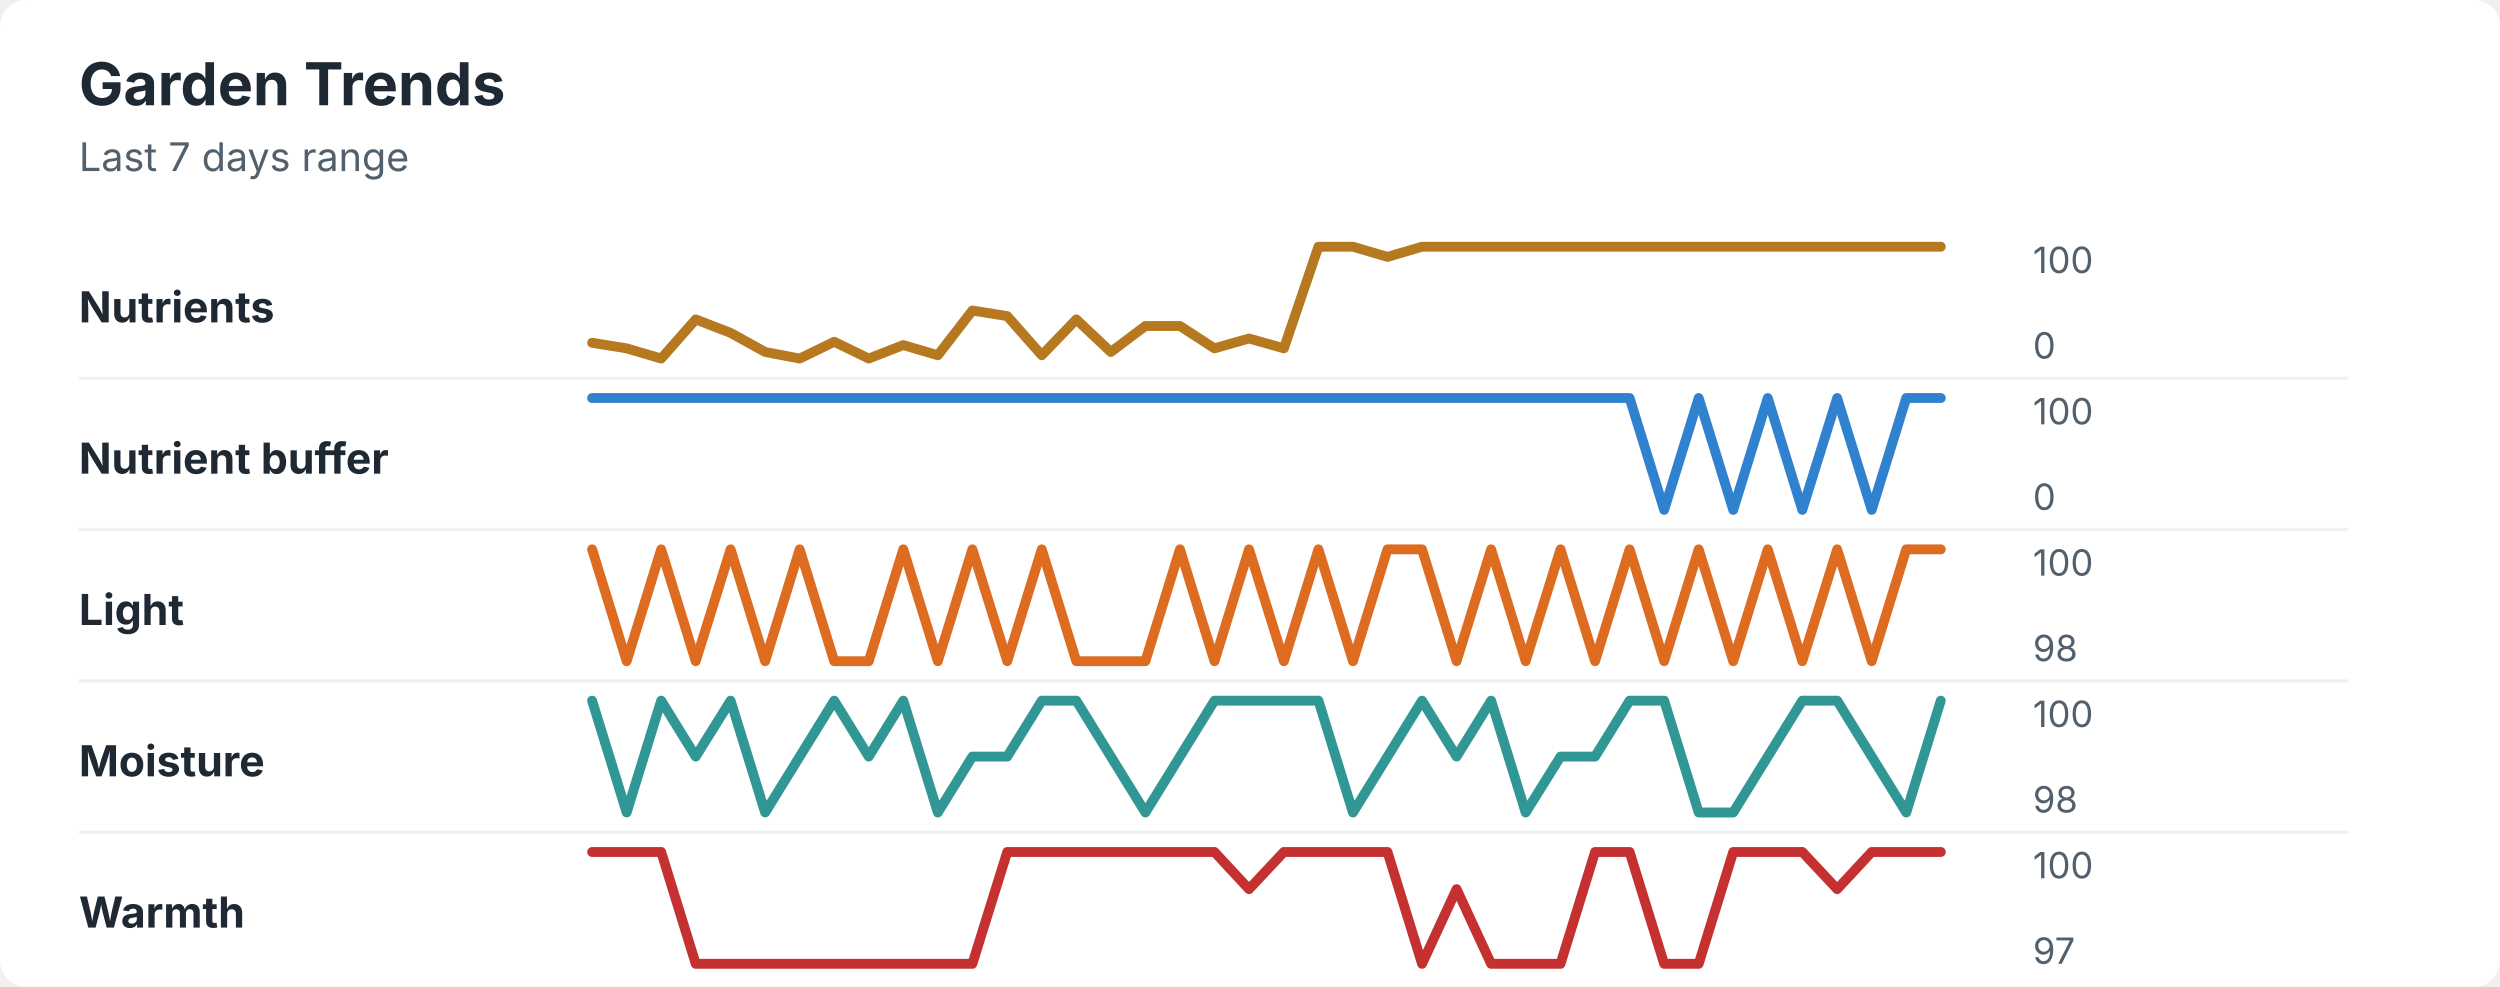
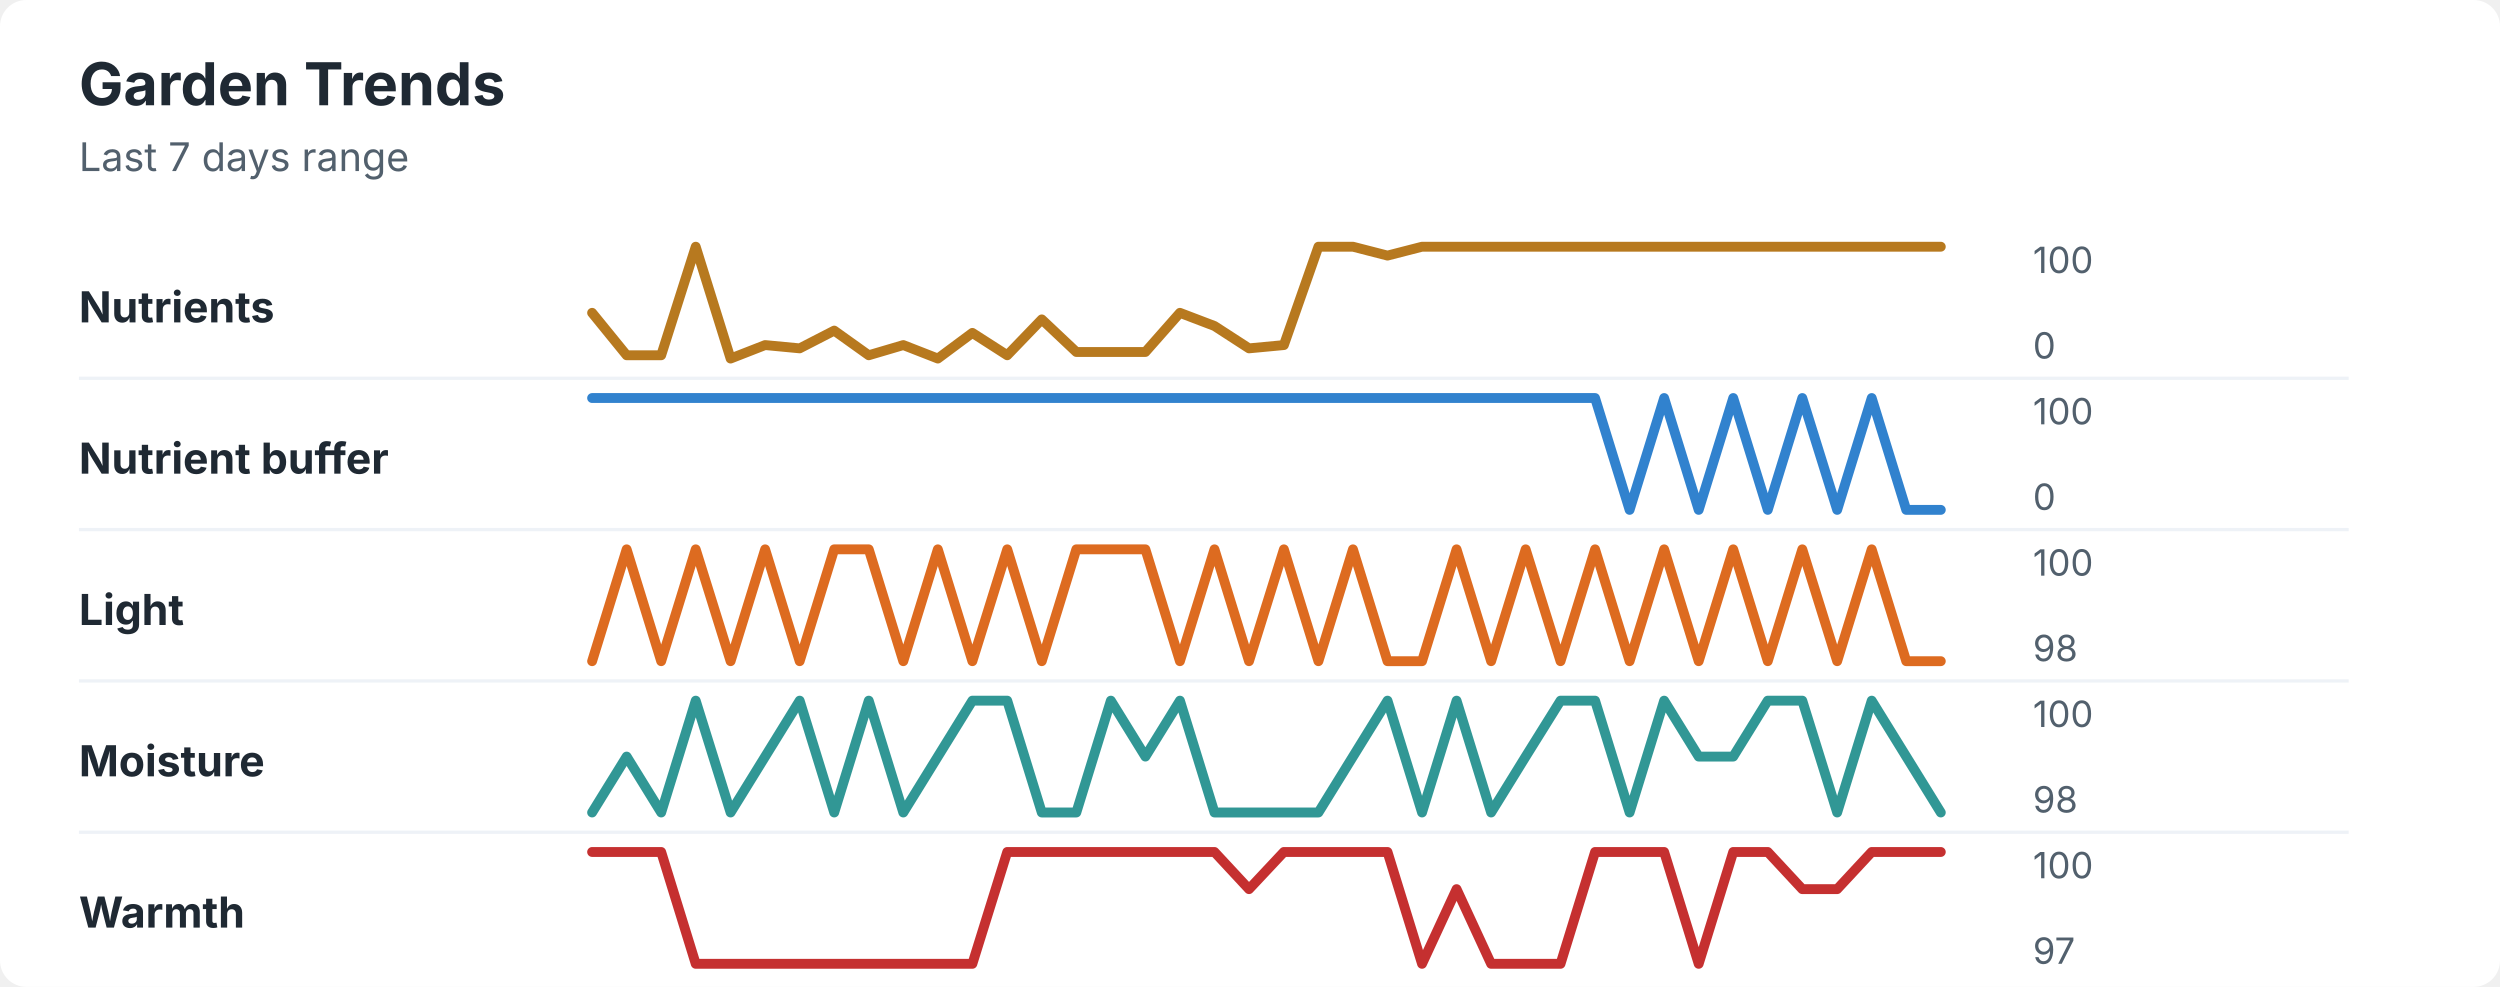
<svg xmlns="http://www.w3.org/2000/svg" width="760" height="300" viewBox="0 0 760 300" role="img" aria-labelledby="title desc">
  <rect width="760" height="300" rx="8" fill="#ffffff" />
  <style>
    text { font-family: -apple-system, BlinkMacSystemFont, "Segoe UI", sans-serif; }
    .title { font-size: 18px; font-weight: 700; fill: #1f2933; }
    .subtitle { font-size: 12px; fill: #52606d; }
    .label { font-size: 13px; font-weight: 650; fill: #1f2933; }
    .axis-value { font-size: 11px; fill: #52606d; }
    .separator { stroke: #eef2f7; stroke-width: 1; }
  </style>
  <text x="24" y="32" class="title">Garden Trends</text>
  <text x="24" y="52" class="subtitle">Last 7 days range</text>
  <text x="24" y="98" class="label">Nutrients</text>
-   <polyline points="180.0,104.2 190.5,105.9 201.0,109.0 211.5,97.1 222.1,101.2 232.6,107.0 243.1,109.0 253.6,103.9 264.1,109.0 274.6,104.9 285.1,108.0 295.6,94.4 306.2,96.1 316.7,108.0 327.2,97.1 337.7,107.0 348.2,99.1 358.7,99.1 369.2,105.9 379.7,102.9 390.3,105.9 400.8,75.0 411.3,75.0 421.8,78.1 432.3,75.0 442.8,75.0 453.3,75.0 463.8,75.0 474.4,75.0 484.9,75.0 495.4,75.0 505.9,75.0 516.4,75.0 526.9,75.0 537.4,75.0 547.9,75.0 558.5,75.0 569.0,75.0 579.5,75.0 590.0,75.0 " fill="none" stroke="#b7791f" stroke-width="3" stroke-linecap="round" stroke-linejoin="round" />
+   <polyline points="180.0,95.1 190.5,108.0 201.0,108.0 211.5,75.0 222.1,109.0 232.6,104.9 243.1,105.9 253.6,100.5 264.1,108.0 274.6,104.9 285.1,109.0 295.6,101.2 306.2,108.0 316.7,97.1 327.2,107.0 337.7,107.0 348.2,107.0 358.7,95.1 369.2,99.1 379.7,105.9 390.3,104.9 400.8,75.0 411.3,75.0 421.8,77.7 432.3,75.0 442.8,75.0 453.3,75.0 463.8,75.0 474.4,75.0 484.9,75.0 495.4,75.0 505.9,75.0 516.4,75.0 526.9,75.0 537.4,75.0 547.9,75.0 558.5,75.0 569.0,75.0 579.5,75.0 590.0,75.0 " fill="none" stroke="#b7791f" stroke-width="3" stroke-linecap="round" stroke-linejoin="round" />
  <text x="618" y="83" class="axis-value">100</text>
  <text x="618" y="109" class="axis-value">0</text>
  <line x1="24" y1="115.0" x2="714" y2="115.0" class="separator" />
  <text x="24" y="144" class="label">Nutrient buffer</text>
-   <polyline points="180.0,121.0 190.5,121.0 201.0,121.0 211.5,121.0 222.1,121.0 232.6,121.0 243.1,121.0 253.6,121.0 264.1,121.0 274.6,121.0 285.1,121.0 295.6,121.0 306.2,121.0 316.7,121.0 327.2,121.0 337.7,121.0 348.2,121.0 358.7,121.0 369.2,121.0 379.7,121.0 390.3,121.0 400.8,121.0 411.3,121.0 421.8,121.0 432.3,121.0 442.8,121.0 453.3,121.0 463.8,121.0 474.4,121.0 484.9,121.0 495.4,121.0 505.9,155.0 516.4,121.0 526.9,155.0 537.4,121.0 547.9,155.0 558.5,121.0 569.0,155.0 579.5,121.0 590.0,121.0 " fill="none" stroke="#3182ce" stroke-width="3" stroke-linecap="round" stroke-linejoin="round" />
+   <polyline points="180.0,121.0 190.5,121.0 201.0,121.0 211.5,121.0 222.1,121.0 232.6,121.0 243.1,121.0 253.6,121.0 264.1,121.0 274.6,121.0 285.1,121.0 295.6,121.0 306.2,121.0 316.7,121.0 327.2,121.0 337.7,121.0 348.2,121.0 358.7,121.0 369.2,121.0 379.7,121.0 390.3,121.0 400.8,121.0 411.3,121.0 421.8,121.0 432.3,121.0 442.8,121.0 453.3,121.0 463.8,121.0 474.4,121.0 484.9,121.0 495.4,155.0 505.9,121.0 516.4,155.0 526.9,121.0 537.4,155.0 547.9,121.0 558.5,155.0 569.0,121.0 579.5,155.0 590.0,155.0 " fill="none" stroke="#3182ce" stroke-width="3" stroke-linecap="round" stroke-linejoin="round" />
  <text x="618" y="129" class="axis-value">100</text>
  <text x="618" y="155" class="axis-value">0</text>
  <line x1="24" y1="161.0" x2="714" y2="161.0" class="separator" />
  <text x="24" y="190" class="label">Light</text>
-   <polyline points="180.0,167.0 190.5,201.0 201.0,167.0 211.5,201.0 222.1,167.0 232.6,201.0 243.1,167.0 253.6,201.0 264.1,201.0 274.6,167.0 285.1,201.0 295.6,167.0 306.2,201.0 316.7,167.0 327.2,201.0 337.7,201.0 348.2,201.0 358.7,167.0 369.2,201.0 379.7,167.0 390.3,201.0 400.8,167.0 411.3,201.0 421.8,167.0 432.3,167.0 442.8,201.0 453.3,167.0 463.8,201.0 474.4,167.0 484.9,201.0 495.4,167.0 505.9,201.0 516.4,167.0 526.9,201.0 537.4,167.0 547.9,201.0 558.5,167.0 569.0,201.0 579.5,167.0 590.0,167.0 " fill="none" stroke="#dd6b20" stroke-width="3" stroke-linecap="round" stroke-linejoin="round" />
+   <polyline points="180.0,201.0 190.5,167.0 201.0,201.0 211.5,167.0 222.1,201.0 232.6,167.0 243.1,201.0 253.6,167.0 264.1,167.0 274.6,201.0 285.1,167.0 295.6,201.0 306.2,167.0 316.7,201.0 327.2,167.0 337.7,167.0 348.2,167.0 358.7,201.0 369.2,167.0 379.7,201.0 390.3,167.0 400.8,201.0 411.3,167.0 421.8,201.0 432.3,201.0 442.8,167.0 453.3,201.0 463.8,167.0 474.4,201.0 484.9,167.0 495.4,201.0 505.9,167.0 516.4,201.0 526.9,167.0 537.4,201.0 547.9,167.0 558.5,201.0 569.0,167.0 579.5,201.0 590.0,201.0 " fill="none" stroke="#dd6b20" stroke-width="3" stroke-linecap="round" stroke-linejoin="round" />
  <text x="618" y="175" class="axis-value">100</text>
  <text x="618" y="201" class="axis-value">98</text>
  <line x1="24" y1="207.0" x2="714" y2="207.0" class="separator" />
  <text x="24" y="236" class="label">Moisture</text>
-   <polyline points="180.0,213.0 190.5,247.0 201.0,213.0 211.5,230.0 222.1,213.0 232.6,247.0 243.1,230.0 253.6,213.0 264.1,230.0 274.6,213.0 285.1,247.0 295.6,230.0 306.2,230.0 316.7,213.0 327.2,213.0 337.7,230.0 348.2,247.0 358.7,230.0 369.2,213.0 379.7,213.0 390.3,213.0 400.8,213.0 411.3,247.0 421.8,230.0 432.3,213.0 442.8,230.0 453.3,213.0 463.8,247.0 474.4,230.0 484.9,230.0 495.4,213.0 505.9,213.0 516.4,247.0 526.9,247.0 537.4,230.0 547.9,213.0 558.5,213.0 569.0,230.0 579.5,247.0 590.0,213.0 " fill="none" stroke="#319795" stroke-width="3" stroke-linecap="round" stroke-linejoin="round" />
+   <polyline points="180.0,247.0 190.5,230.0 201.0,247.0 211.5,213.0 222.1,247.0 232.6,230.0 243.1,213.0 253.6,247.0 264.1,213.0 274.6,247.0 285.1,230.0 295.6,213.0 306.2,213.0 316.7,247.0 327.2,247.0 337.7,213.0 348.2,230.0 358.7,213.0 369.2,247.0 379.7,247.0 390.3,247.0 400.8,247.0 411.3,230.0 421.8,213.0 432.3,247.0 442.8,213.0 453.3,247.0 463.8,230.0 474.4,213.0 484.9,213.0 495.4,247.0 505.9,213.0 516.4,230.0 526.9,230.0 537.4,213.0 547.9,213.0 558.5,247.0 569.0,213.0 579.5,230.0 590.0,247.0 " fill="none" stroke="#319795" stroke-width="3" stroke-linecap="round" stroke-linejoin="round" />
  <text x="618" y="221" class="axis-value">100</text>
  <text x="618" y="247" class="axis-value">98</text>
  <line x1="24" y1="253.0" x2="714" y2="253.0" class="separator" />
  <text x="24" y="282" class="label">Warmth</text>
-   <polyline points="180.0,259.0 190.5,259.0 201.0,259.0 211.5,293.0 222.1,293.0 232.6,293.0 243.1,293.0 253.6,293.0 264.1,293.0 274.6,293.0 285.1,293.0 295.6,293.0 306.2,259.0 316.7,259.0 327.2,259.0 337.7,259.0 348.2,259.0 358.7,259.0 369.2,259.0 379.7,270.3 390.3,259.0 400.8,259.0 411.3,259.0 421.8,259.0 432.3,293.0 442.8,270.3 453.3,293.0 463.8,293.0 474.4,293.0 484.9,259.0 495.4,259.0 505.9,293.0 516.4,293.0 526.9,259.0 537.4,259.0 547.9,259.0 558.5,270.3 569.0,259.0 579.5,259.0 590.0,259.0 " fill="none" stroke="#c53030" stroke-width="3" stroke-linecap="round" stroke-linejoin="round" />
+   <polyline points="180.0,259.0 190.5,259.0 201.0,259.0 211.5,293.0 222.1,293.0 232.6,293.0 243.1,293.0 253.6,293.0 264.1,293.0 274.6,293.0 285.1,293.0 295.6,293.0 306.2,259.0 316.7,259.0 327.2,259.0 337.7,259.0 348.2,259.0 358.7,259.0 369.2,259.0 379.7,270.3 390.3,259.0 400.8,259.0 411.3,259.0 421.8,259.0 432.3,293.0 442.8,270.3 453.3,293.0 463.8,293.0 474.4,293.0 484.9,259.0 495.4,259.0 505.9,259.0 516.4,293.0 526.9,259.0 537.4,259.0 547.9,270.3 558.5,270.3 569.0,259.0 579.5,259.0 590.0,259.0 " fill="none" stroke="#c53030" stroke-width="3" stroke-linecap="round" stroke-linejoin="round" />
  <text x="618" y="267" class="axis-value">100</text>
  <text x="618" y="293" class="axis-value">97</text>
</svg>
